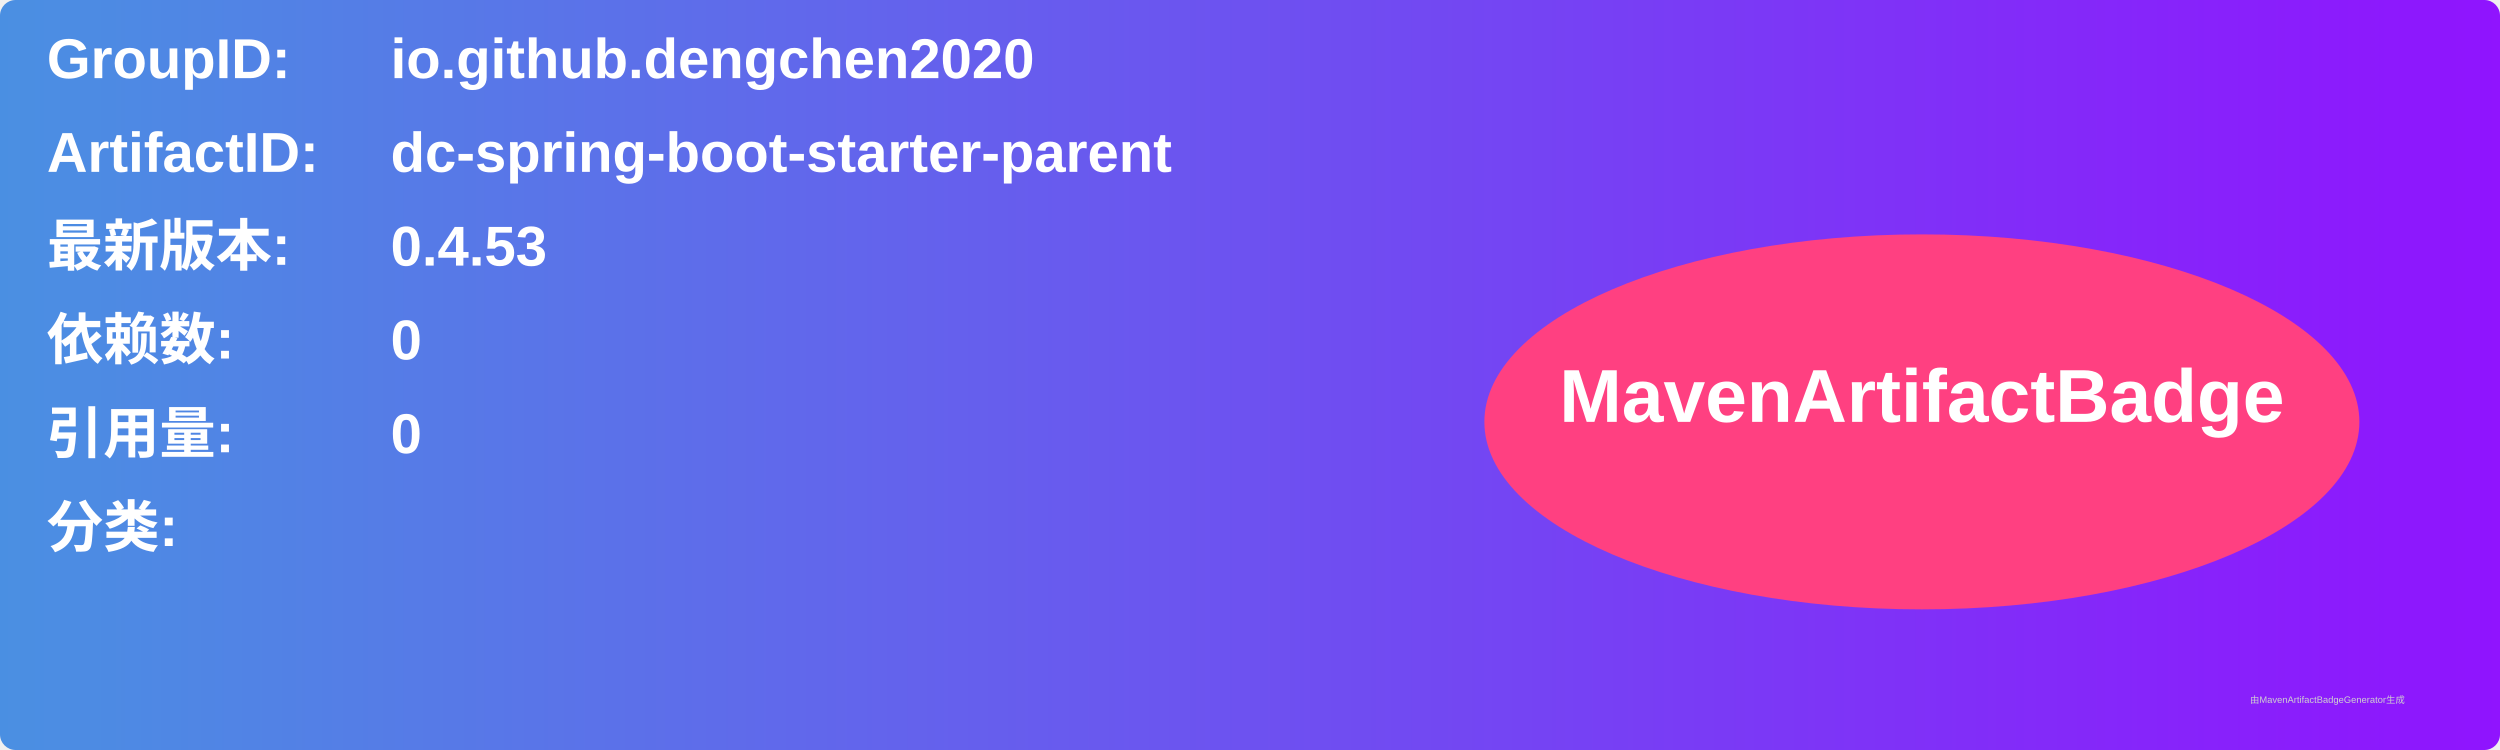
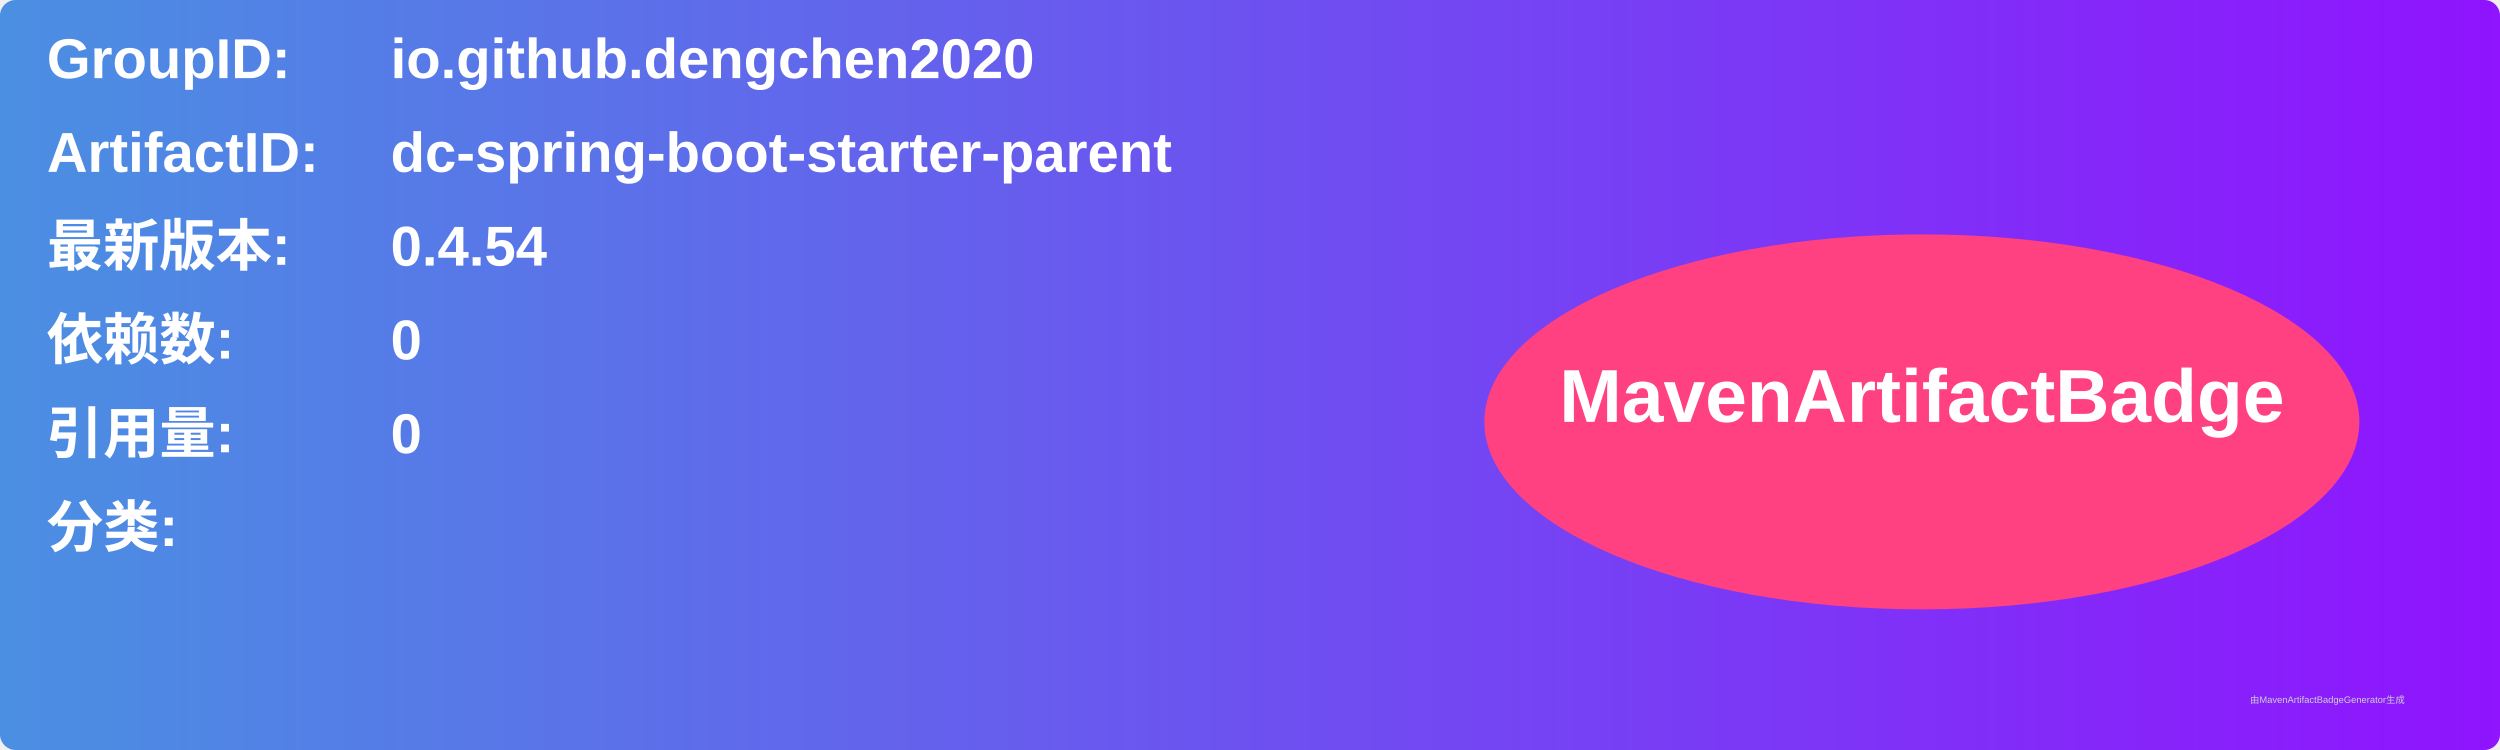
<svg xmlns="http://www.w3.org/2000/svg" width="800" height="240" viewBox="0 0 800 240">
  <linearGradient id="grad" x1="0%" y1="0%" x2="100%" y2="0%">
    <stop offset="0%" stop-color="#4a90e2" />
    <stop offset="100%" stop-color="#9013fe" />
  </linearGradient>
  <rect width="100%" height="100%" rx="5" ry="5" fill="url(#grad)" />
  <g transform="translate(15, 15)">
    <text x="0" y="10" font-family="Arial" font-size="18" fill="white" font-weight="bold" width="260">GroupID:</text>
    <text x="110" y="10" font-family="Arial" font-size="18" fill="white" font-weight="bold" width="460">io.github.dengchen2020</text>
    <text x="0" y="40" font-family="Arial" font-size="18" fill="white" font-weight="bold" width="260">ArtifactID:</text>
    <text x="110" y="40" font-family="Arial" font-size="18" fill="white" font-weight="bold" width="460">dc-spring-boot-starter-parent</text>
    <text x="0" y="70" font-family="Arial" font-size="18" fill="white" font-weight="bold">最新版本:</text>
    <text x="110" y="70" font-family="Arial" font-size="18" fill="white" font-weight="bold">
-       <tspan font-weight="bold">0.4.53</tspan>
+       <tspan font-weight="bold">0.4.54</tspan>
    </text>
    <text x="0" y="100" font-family="Arial" font-size="18" fill="white" font-weight="bold">依赖数: </text>
    <text x="110" y="100" font-family="Arial" font-size="18" fill="white">
      <tspan font-weight="bold">0</tspan>
    </text>
    <text x="0" y="130" font-family="Arial" font-size="18" fill="white" font-weight="bold">引用量: </text>
    <text x="110" y="130" font-family="Arial" font-size="18" fill="white">
      <tspan font-weight="bold">0</tspan>
    </text>
    <text x="0" y="160" font-family="Arial" font-size="18" fill="white" font-weight="bold">分类:</text>
    <text x="10" y="190" font-family="Arial" font-size="10" fill="white">
      <tspan font-weight="bold" />
    </text>
    <ellipse cx="600" cy="120" rx="140" ry="60" fill="#ff4081" />
    <text x="600" y="120" text-anchor="middle" font-family="Arial" font-size="24" fill="white" font-weight="bold">MavenArtifactBadge</text>
  </g>
  <text x="720" y="225" font-family="Arial" font-size="3" fill="#d0d0d0">由MavenArtifactBadgeGenerator生成</text>
</svg>
